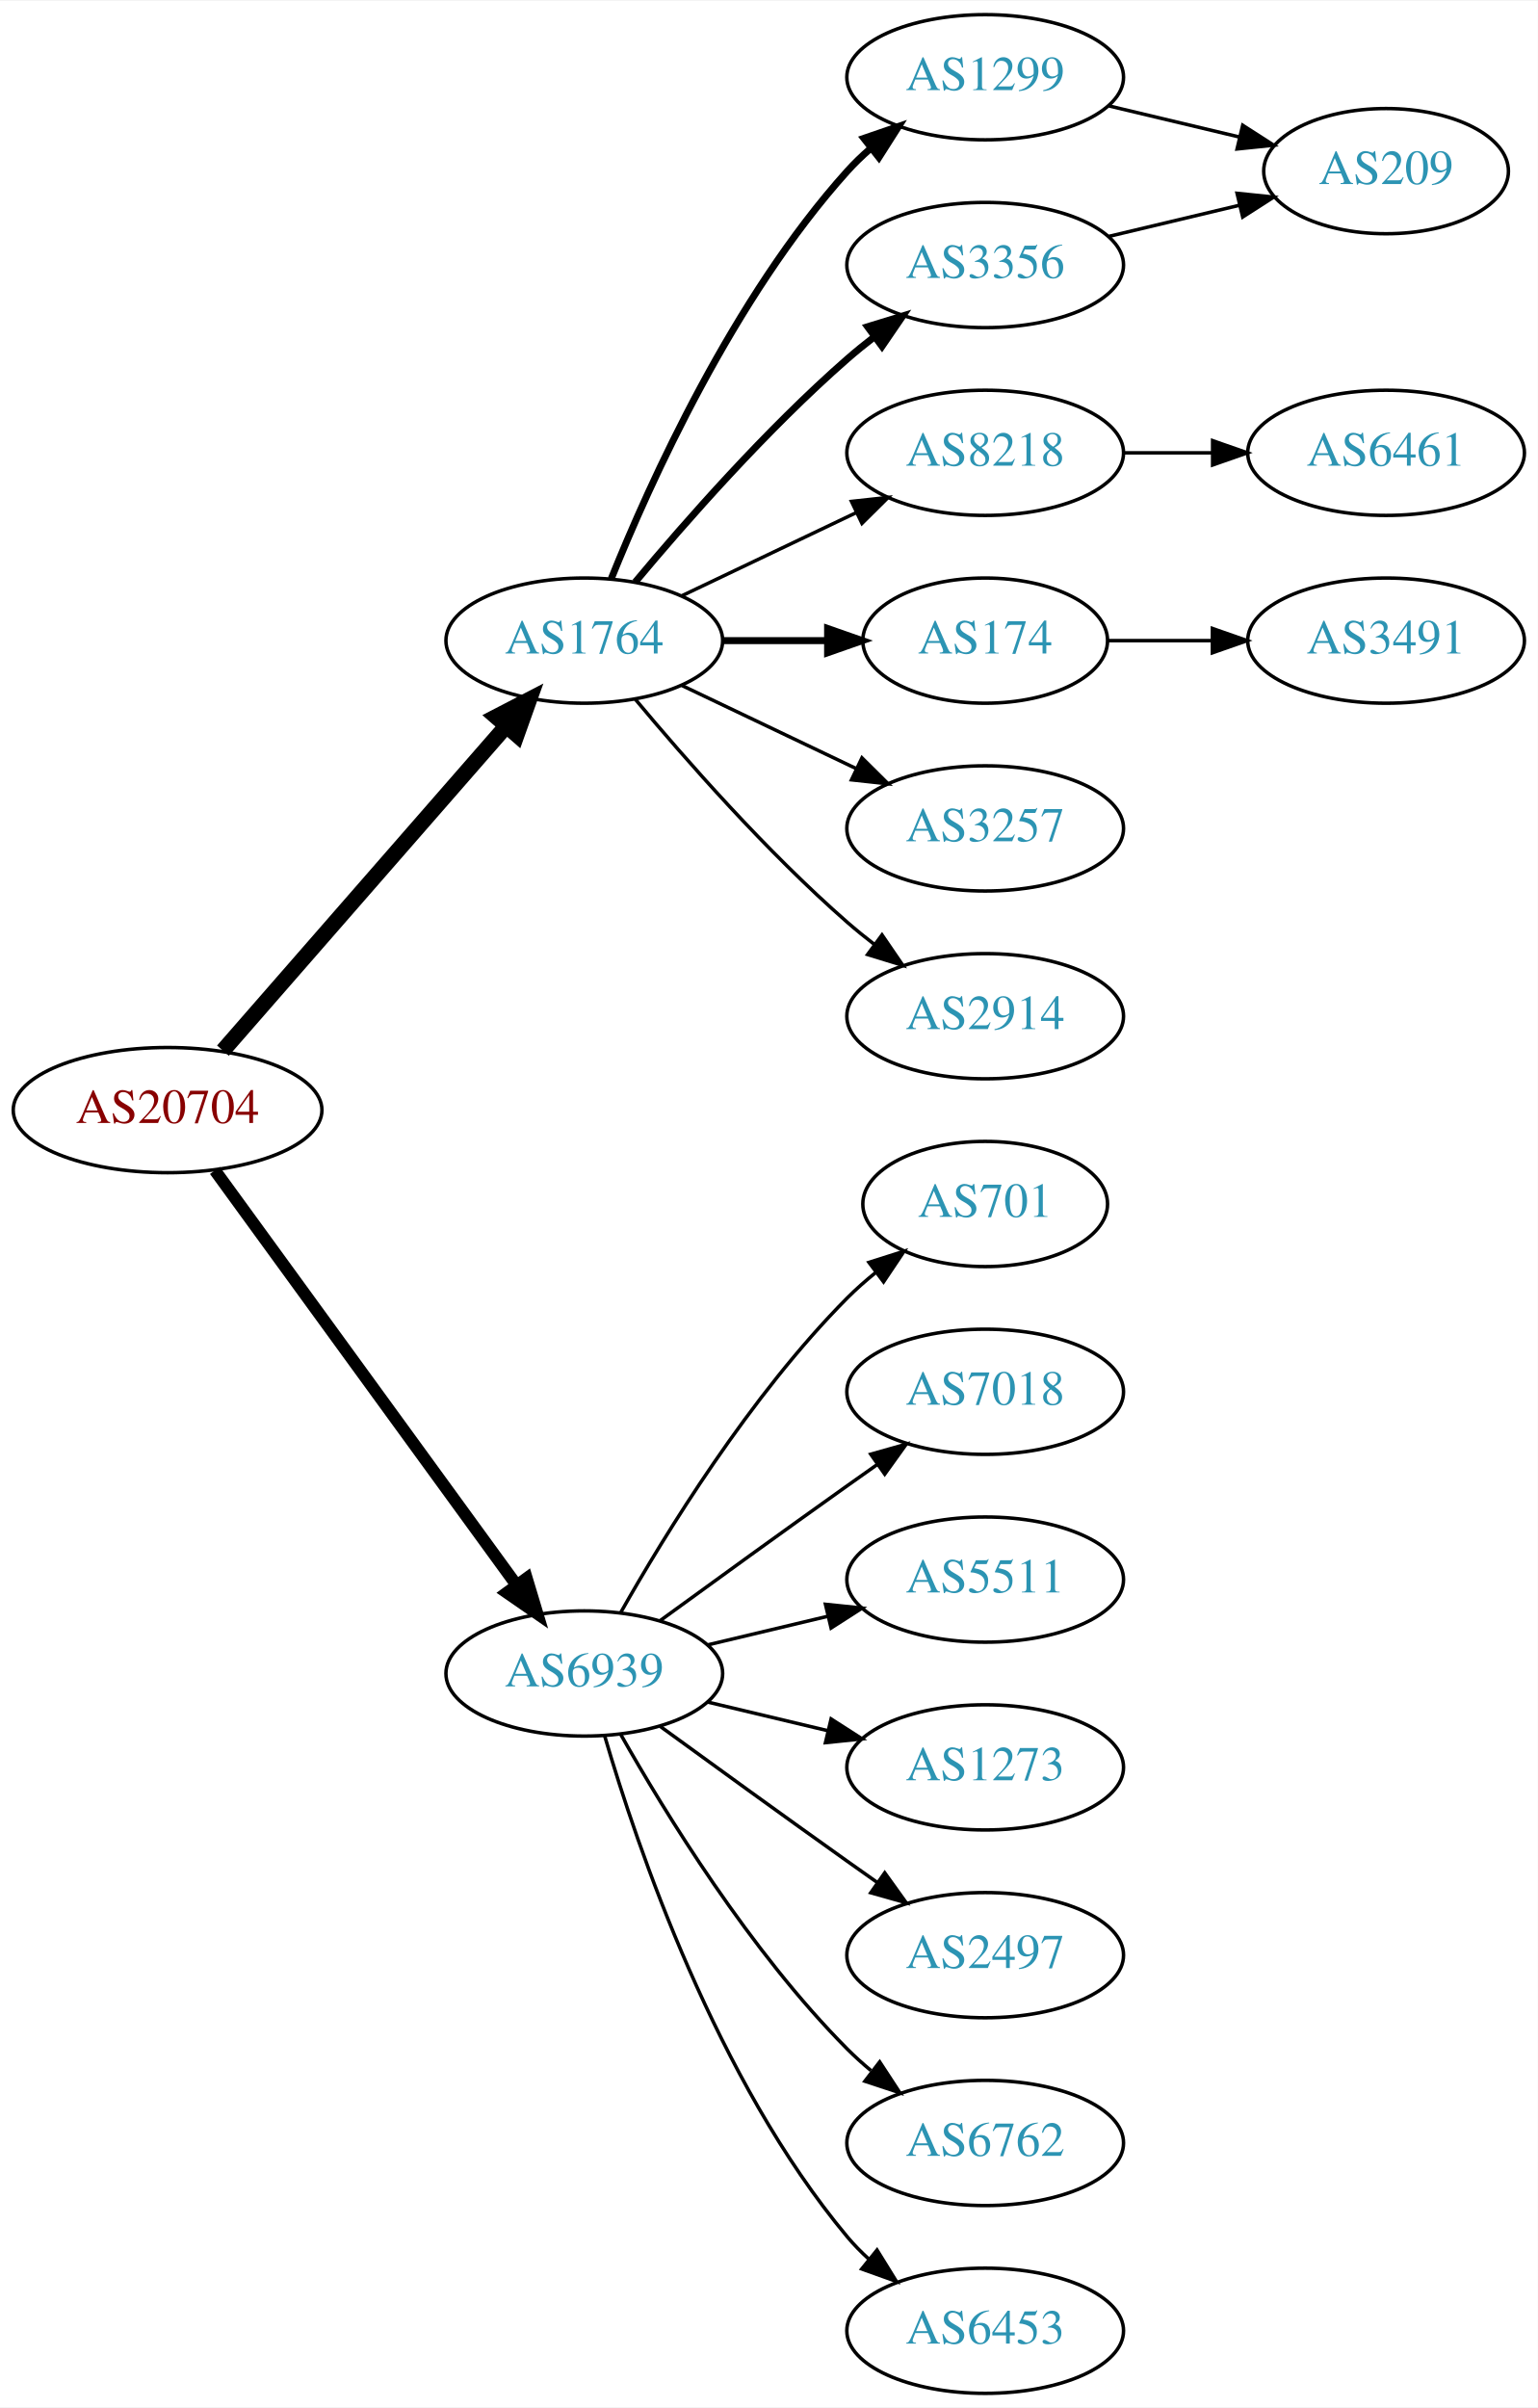
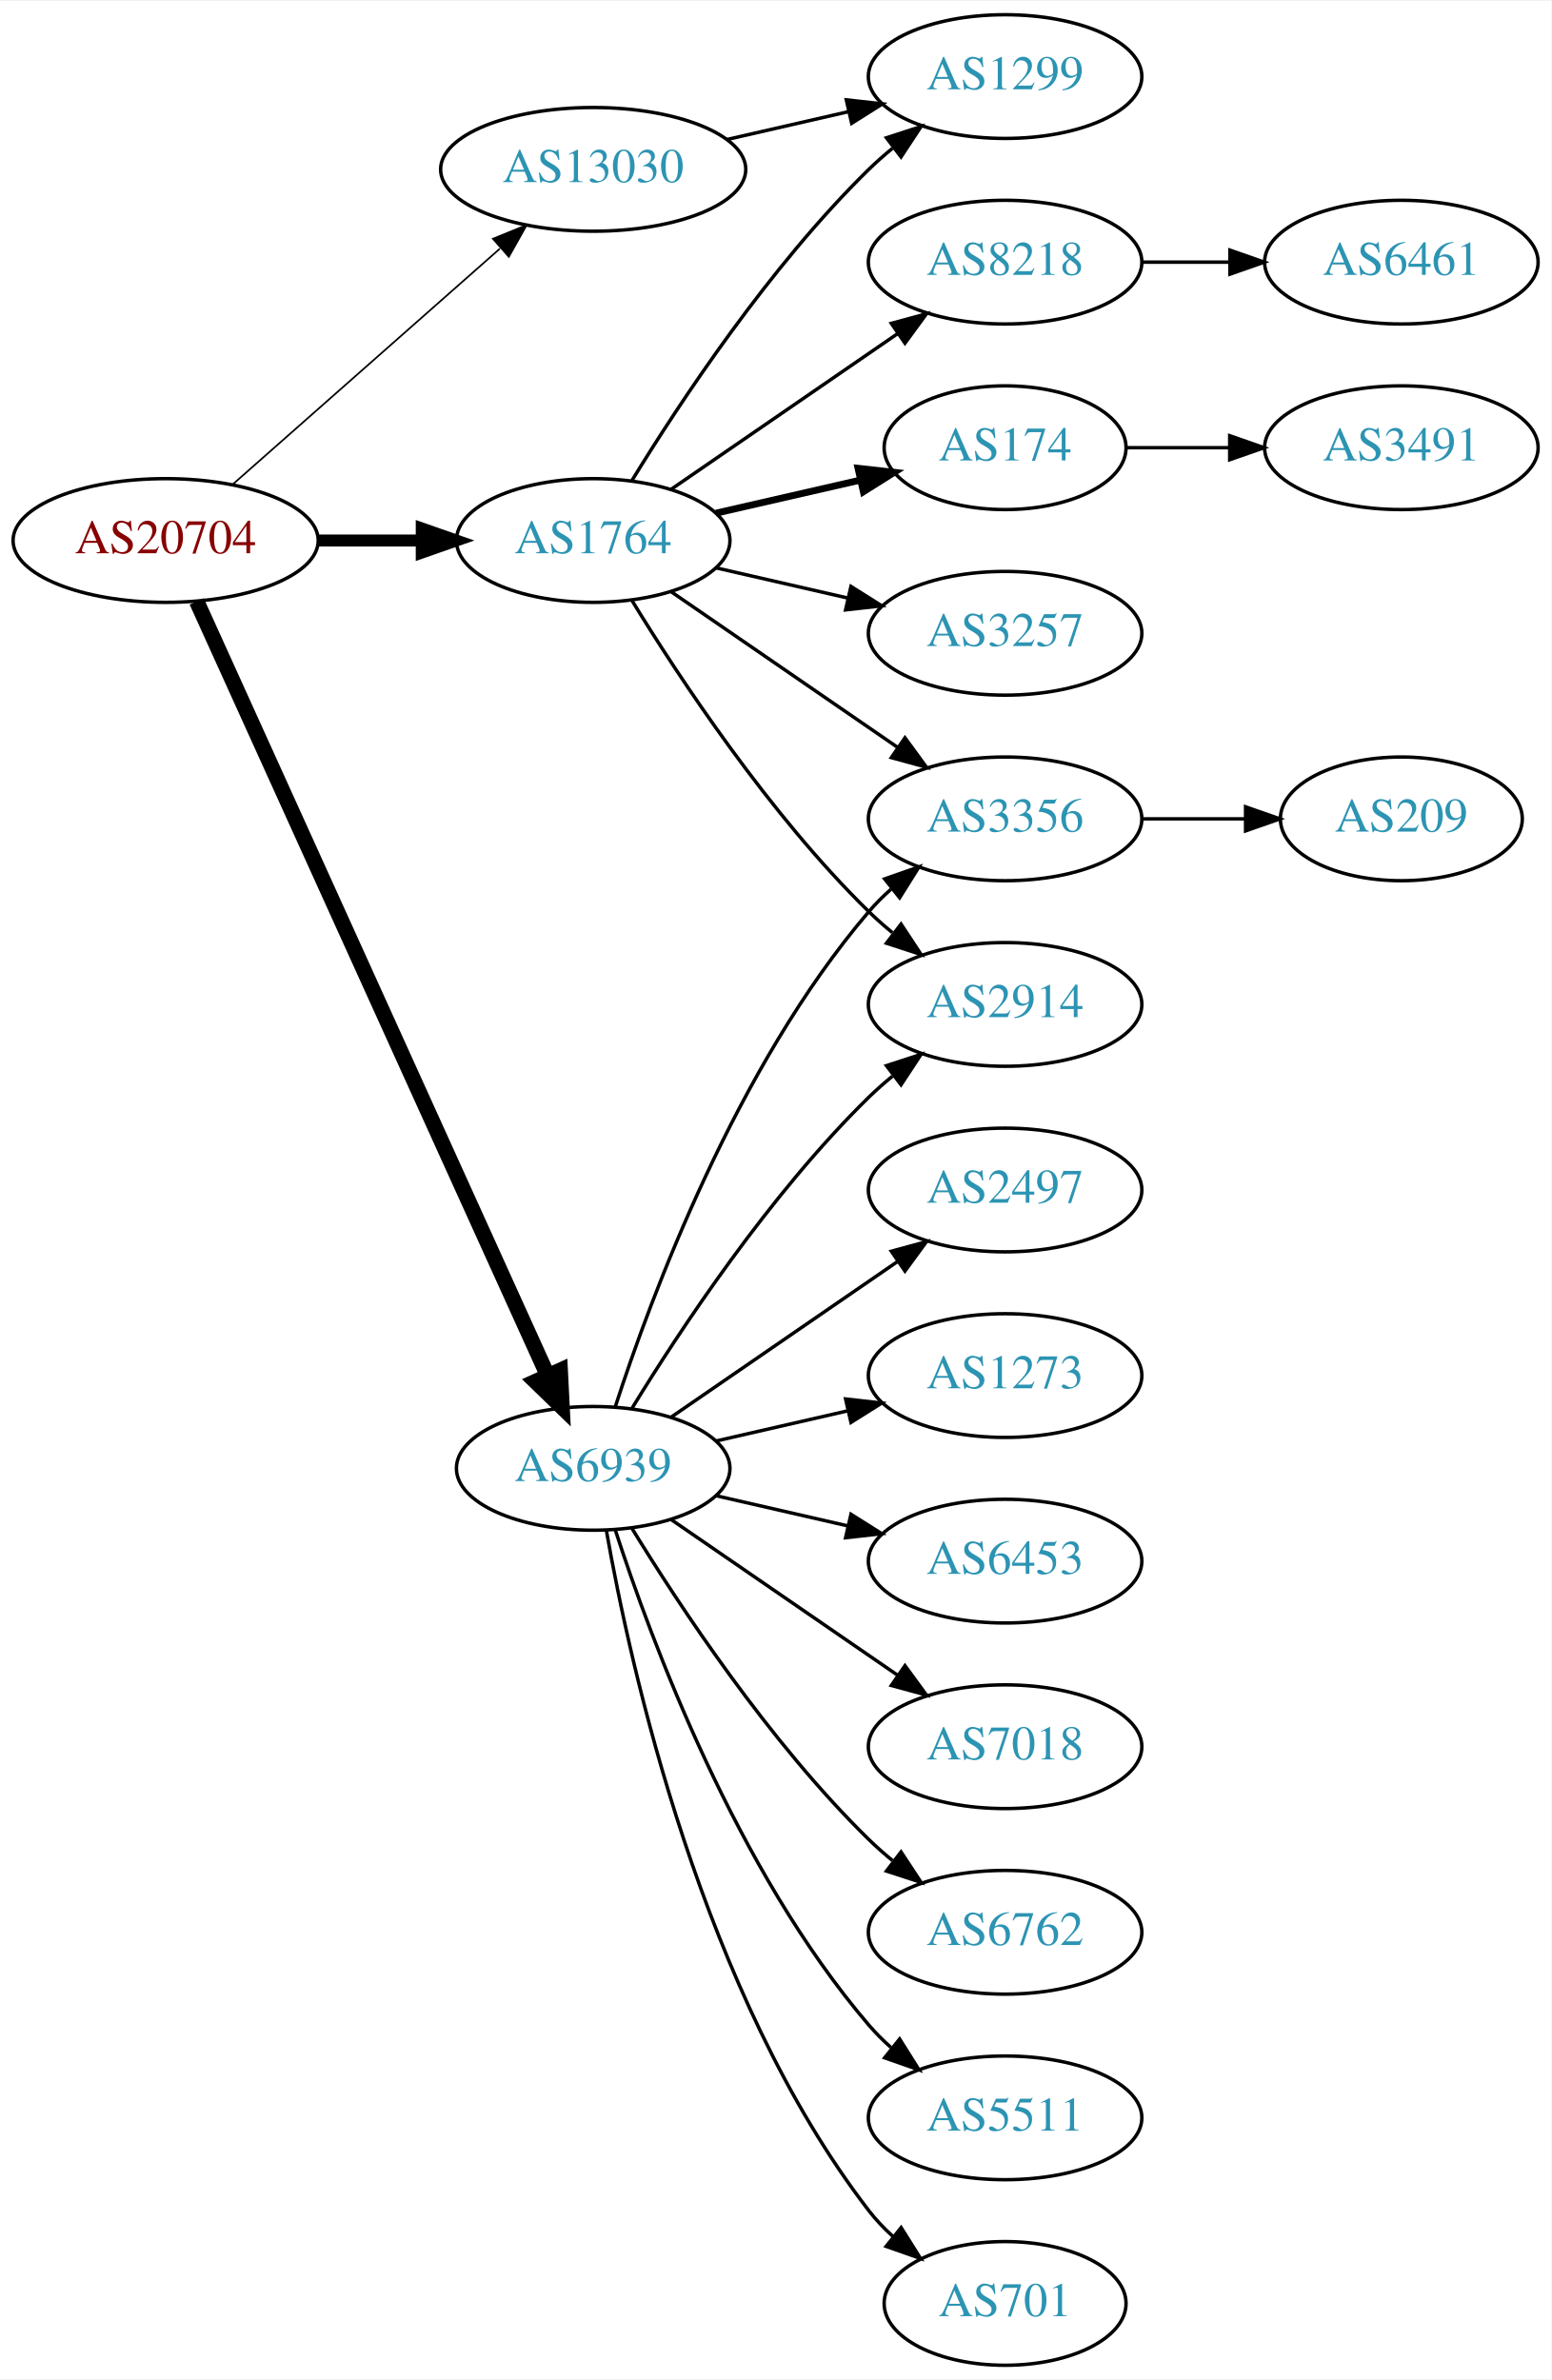
- <svg xmlns="http://www.w3.org/2000/svg" xmlns:xlink="http://www.w3.org/1999/xlink" width="442pt" height="692pt" viewBox="0.00 0.00 442.27 692.00">
+ <svg xmlns="http://www.w3.org/2000/svg" xmlns:xlink="http://www.w3.org/1999/xlink" width="451pt" height="692pt" viewBox="0.00 0.00 451.37 692.00">
  <g id="graph0" class="graph" transform="scale(1 1) rotate(0) translate(4 688)">
-     <polygon fill="white" stroke="none" points="-4,4 -4,-688 438.271,-688 438.271,4 -4,4" />
+     <polygon fill="white" stroke="none" points="-4,4 -4,-688 447.37,-688 447.37,4 -4,4" />
    <g id="node1" class="node">
      <g id="a_node1">
        <a xlink:href="/asn/20704" xlink:title="AS20704 ~ Hirschstettnerstr. 19-21 L1 [AT]">
-           <ellipse fill="#ffffff" stroke="black" cx="44.196" cy="-369" rx="44.393" ry="18" />
-           <text text-anchor="middle" x="44.196" y="-365.3" font-family="Times,serif" font-size="14.00" fill="#880000">AS20704</text>
+           <ellipse fill="#ffffff" stroke="black" cx="44.196" cy="-531" rx="44.393" ry="18" />
+           <text text-anchor="middle" x="44.196" y="-527.3" font-family="Times,serif" font-size="14.00" fill="#880000">AS20704</text>
        </a>
      </g>
    </g>
    <g id="node2" class="node">
      <g id="a_node2">
        <a xlink:href="/asn/1764" xlink:title="AS1764 ~ NEXTLAYER-AS [AT]">
-           <ellipse fill="#ffffff" stroke="black" cx="164.039" cy="-504" rx="39.794" ry="18" />
-           <text text-anchor="middle" x="164.039" y="-500.3" font-family="Times,serif" font-size="14.00" fill="#2c94b3">AS1764</text>
+           <ellipse fill="#ffffff" stroke="black" cx="168.588" cy="-531" rx="39.794" ry="18" />
+           <text text-anchor="middle" x="168.588" y="-527.3" font-family="Times,serif" font-size="14.00" fill="#2c94b3">AS1764</text>
        </a>
      </g>
    </g>
    <g id="edge1" class="edge">
-       <path fill="none" stroke="black" stroke-width="4.5" d="M60.121,-386.098C80.663,-409.631 117.782,-452.155 141.379,-479.187" />
-       <polygon fill="black" stroke="black" stroke-width="4.5" points="138.692,-482.097 148.235,-487.041 144.625,-476.918 138.692,-482.097" />
+       <path fill="none" stroke="black" stroke-width="3.5" d="M88.692,-531C98.381,-531 108.717,-531 118.61,-531" />
+       <polygon fill="black" stroke="black" stroke-width="3.5" points="118.713,-534.5 128.713,-531 118.713,-527.5 118.713,-534.5" />
    </g>
    <g id="node3" class="node">
      <g id="a_node3">
        <a xlink:href="/asn/6939" xlink:title="AS6939 ~ Hurricane Electric LLC [US]">
-           <ellipse fill="#ffffff" stroke="black" cx="164.039" cy="-207" rx="39.794" ry="18" />
-           <text text-anchor="middle" x="164.039" y="-203.3" font-family="Times,serif" font-size="14.00" fill="#2c94b3">AS6939</text>
+           <ellipse fill="#ffffff" stroke="black" cx="168.588" cy="-261" rx="39.794" ry="18" />
+           <text text-anchor="middle" x="168.588" y="-257.3" font-family="Times,serif" font-size="14.00" fill="#2c94b3">AS6939</text>
        </a>
      </g>
    </g>
    <g id="edge2" class="edge">
-       <path fill="none" stroke="black" stroke-width="3.5" d="M57.807,-351.663C78.628,-323.04 120.29,-265.767 144.479,-232.514" />
-       <polygon fill="black" stroke="black" stroke-width="3.5" points="147.466,-234.358 150.518,-224.212 141.805,-230.24 147.466,-234.358" />
+       <path fill="none" stroke="black" stroke-width="4.5" d="M53.227,-513.285C74.147,-467.133 130.43,-342.972 155.386,-287.918" />
+       <polygon fill="black" stroke="black" stroke-width="4.5" points="158.986,-289.514 159.528,-278.781 151.813,-286.263 158.986,-289.514" />
    </g>
    <g id="node4" class="node">
      <g id="a_node4">
-         <a xlink:href="/asn/1299" xlink:title="AS1299 ~ Telia Carrier [EU]">
-           <ellipse fill="#ffffff" stroke="black" cx="279.332" cy="-666" rx="39.794" ry="18" />
-           <text text-anchor="middle" x="279.332" y="-662.3" font-family="Times,serif" font-size="14.00" fill="#2c94b3">AS1299</text>
+         <a xlink:href="/asn/13030" xlink:title="AS13030 ~ Init7 (Switzerland) Ltd. [CH]">
+           <ellipse fill="#ffffff" stroke="black" cx="168.588" cy="-639" rx="44.393" ry="18" />
+           <text text-anchor="middle" x="168.588" y="-635.3" font-family="Times,serif" font-size="14.00" fill="#2c94b3">AS13030</text>
        </a>
      </g>
    </g>
    <g id="edge3" class="edge">
-       <path fill="none" stroke="black" stroke-width="2" d="M171.786,-521.787C182.837,-549.243 206.891,-602.578 239.685,-639 241.688,-641.224 243.906,-643.363 246.239,-645.397" />
-       <polygon fill="black" stroke="black" stroke-width="2" points="244.437,-648.433 254.458,-651.873 248.769,-642.935 244.437,-648.433" />
+       <path fill="none" stroke="black" stroke-width="0.5" d="M63.785,-547.403C84.482,-565.667 118.089,-595.322 141.434,-615.921" />
+       <polygon fill="black" stroke="black" stroke-width="0.5" points="139.412,-618.805 149.226,-622.797 144.043,-613.556 139.412,-618.805" />
    </g>
    <g id="node5" class="node">
      <g id="a_node5">
-         <a xlink:href="/asn/3356" xlink:title="AS3356 ~ Level 3 Parent, LLC [US]">
-           <ellipse fill="#ffffff" stroke="black" cx="279.332" cy="-612" rx="39.794" ry="18" />
-           <text text-anchor="middle" x="279.332" y="-608.3" font-family="Times,serif" font-size="14.00" fill="#2c94b3">AS3356</text>
+         <a xlink:href="/asn/8218" xlink:title="AS8218 ~ legacy Neotelecoms [FR]">
+           <ellipse fill="#ffffff" stroke="black" cx="288.431" cy="-612" rx="39.794" ry="18" />
+           <text text-anchor="middle" x="288.431" y="-608.3" font-family="Times,serif" font-size="14.00" fill="#2c94b3">AS8218</text>
        </a>
      </g>
    </g>
    <g id="edge4" class="edge">
-       <path fill="none" stroke="black" stroke-width="2" d="M178.669,-520.817C192.951,-537.929 216.498,-564.745 239.685,-585 242.151,-587.154 244.789,-589.294 247.487,-591.372" />
-       <polygon fill="black" stroke="black" stroke-width="2" points="245.512,-594.264 255.641,-597.37 249.66,-588.625 245.512,-594.264" />
+       <path fill="none" stroke="black" d="M191.202,-545.857C209.691,-558.565 236.505,-576.995 257.134,-591.175" />
+       <polygon fill="black" stroke="black" points="255.331,-594.183 265.555,-596.963 259.296,-588.414 255.331,-594.183" />
    </g>
    <g id="node6" class="node">
      <g id="a_node6">
-         <a xlink:href="/asn/8218" xlink:title="AS8218 ~ legacy Neotelecoms [FR]">
-           <ellipse fill="#ffffff" stroke="black" cx="279.332" cy="-558" rx="39.794" ry="18" />
-           <text text-anchor="middle" x="279.332" y="-554.3" font-family="Times,serif" font-size="14.00" fill="#2c94b3">AS8218</text>
+         <a xlink:href="/asn/174" xlink:title="AS174 ~ Cogent Communications [US]">
+           <ellipse fill="#ffffff" stroke="black" cx="288.431" cy="-558" rx="35.194" ry="18" />
+           <text text-anchor="middle" x="288.431" y="-554.3" font-family="Times,serif" font-size="14.00" fill="#2c94b3">AS174</text>
        </a>
      </g>
    </g>
    <g id="edge5" class="edge">
-       <path fill="none" stroke="black" d="M192.175,-516.934C207.169,-524.081 225.99,-533.052 242.213,-540.785" />
-       <polygon fill="black" stroke="black" points="240.884,-544.028 251.417,-545.171 243.895,-537.709 240.884,-544.028" />
+       <path fill="none" stroke="black" stroke-width="2" d="M204.308,-538.955C217.4,-541.955 232.422,-545.396 246.063,-548.522" />
+       <polygon fill="black" stroke="black" stroke-width="2" points="245.641,-552.016 256.17,-550.838 247.204,-545.193 245.641,-552.016" />
    </g>
    <g id="node7" class="node">
      <g id="a_node7">
-         <a xlink:href="/asn/174" xlink:title="AS174 ~ Cogent Communications [US]">
-           <ellipse fill="#ffffff" stroke="black" cx="279.332" cy="-504" rx="35.194" ry="18" />
-           <text text-anchor="middle" x="279.332" y="-500.3" font-family="Times,serif" font-size="14.00" fill="#2c94b3">AS174</text>
+         <a xlink:href="/asn/1299" xlink:title="AS1299 ~ Telia Carrier [EU]">
+           <ellipse fill="#ffffff" stroke="black" cx="288.431" cy="-666" rx="39.794" ry="18" />
+           <text text-anchor="middle" x="288.431" y="-662.3" font-family="Times,serif" font-size="14.00" fill="#2c94b3">AS1299</text>
        </a>
      </g>
    </g>
    <g id="edge6" class="edge">
-       <path fill="none" stroke="black" stroke-width="2" d="M203.711,-504C213.416,-504 223.907,-504 233.87,-504" />
-       <polygon fill="black" stroke="black" stroke-width="2" points="234.006,-507.5 244.006,-504 234.006,-500.5 234.006,-507.5" />
+       <path fill="none" stroke="black" d="M179.854,-548.44C193.662,-570.991 219.851,-610.722 248.784,-639 250.924,-641.092 253.242,-643.137 255.642,-645.106" />
+       <polygon fill="black" stroke="black" points="253.908,-648.185 263.983,-651.464 258.152,-642.618 253.908,-648.185" />
    </g>
    <g id="node8" class="node">
      <g id="a_node8">
-         <a xlink:href="/asn/3257" xlink:title="AS3257 ~ GTT [DE]">
-           <ellipse fill="#ffffff" stroke="black" cx="279.332" cy="-450" rx="39.794" ry="18" />
-           <text text-anchor="middle" x="279.332" y="-446.3" font-family="Times,serif" font-size="14.00" fill="#2c94b3">AS3257</text>
+         <a xlink:href="/asn/2914" xlink:title="AS2914 ~ NTT America, Inc. [US]">
+           <ellipse fill="#ffffff" stroke="black" cx="288.431" cy="-396" rx="39.794" ry="18" />
+           <text text-anchor="middle" x="288.431" y="-392.3" font-family="Times,serif" font-size="14.00" fill="#2c94b3">AS2914</text>
        </a>
      </g>
    </g>
    <g id="edge7" class="edge">
-       <path fill="none" stroke="black" d="M192.175,-491.066C207.169,-483.919 225.99,-474.948 242.213,-467.215" />
-       <polygon fill="black" stroke="black" points="243.895,-470.291 251.417,-462.829 240.884,-463.972 243.895,-470.291" />
+       <path fill="none" stroke="black" d="M179.854,-513.56C193.662,-491.009 219.851,-451.278 248.784,-423 250.924,-420.908 253.242,-418.863 255.642,-416.894" />
+       <polygon fill="black" stroke="black" points="258.152,-419.382 263.983,-410.536 253.908,-413.815 258.152,-419.382" />
    </g>
    <g id="node9" class="node">
      <g id="a_node9">
-         <a xlink:href="/asn/2914" xlink:title="AS2914 ~ NTT America, Inc. [US]">
-           <ellipse fill="#ffffff" stroke="black" cx="279.332" cy="-396" rx="39.794" ry="18" />
-           <text text-anchor="middle" x="279.332" y="-392.3" font-family="Times,serif" font-size="14.00" fill="#2c94b3">AS2914</text>
+         <a xlink:href="/asn/3257" xlink:title="AS3257 ~ GTT [DE]">
+           <ellipse fill="#ffffff" stroke="black" cx="288.431" cy="-504" rx="39.794" ry="18" />
+           <text text-anchor="middle" x="288.431" y="-500.3" font-family="Times,serif" font-size="14.00" fill="#2c94b3">AS3257</text>
        </a>
      </g>
    </g>
    <g id="edge8" class="edge">
-       <path fill="none" stroke="black" d="M178.669,-487.183C192.951,-470.071 216.498,-443.255 239.685,-423 242.151,-420.846 244.789,-418.706 247.487,-416.628" />
-       <polygon fill="black" stroke="black" points="249.66,-419.375 255.641,-410.63 245.512,-413.736 249.66,-419.375" />
+       <path fill="none" stroke="black" d="M204.308,-523.045C216.307,-520.296 229.928,-517.175 242.621,-514.267" />
+       <polygon fill="black" stroke="black" points="243.587,-517.636 252.552,-511.991 242.023,-510.813 243.587,-517.636" />
+     </g>
+     <g id="node10" class="node">
+       <g id="a_node10">
+         <a xlink:href="/asn/3356" xlink:title="AS3356 ~ Level 3 Parent, LLC [US]">
+           <ellipse fill="#ffffff" stroke="black" cx="288.431" cy="-450" rx="39.794" ry="18" />
+           <text text-anchor="middle" x="288.431" y="-446.3" font-family="Times,serif" font-size="14.00" fill="#2c94b3">AS3356</text>
+         </a>
+       </g>
+     </g>
+     <g id="edge9" class="edge">
+       <path fill="none" stroke="black" d="M191.202,-516.143C209.691,-503.435 236.505,-485.005 257.134,-470.825" />
+       <polygon fill="black" stroke="black" points="259.296,-473.586 265.555,-465.037 255.331,-467.817 259.296,-473.586" />
+     </g>
+     <g id="edge17" class="edge">
+       <path fill="none" stroke="black" d="M179.854,-278.44C193.662,-300.991 219.851,-340.722 248.784,-369 250.924,-371.092 253.242,-373.137 255.642,-375.106" />
+       <polygon fill="black" stroke="black" points="253.908,-378.185 263.983,-381.464 258.152,-372.618 253.908,-378.185" />
+     </g>
+     <g id="edge19" class="edge">
+       <path fill="none" stroke="black" d="M175.035,-278.991C185.349,-310.816 210.212,-377.927 248.784,-423 250.73,-425.274 252.908,-427.449 255.213,-429.507" />
+       <polygon fill="black" stroke="black" points="253.383,-432.524 263.382,-436.027 257.75,-427.053 253.383,-432.524" />
    </g>
    <g id="node13" class="node">
      <g id="a_node13">
-         <a xlink:href="/asn/701" xlink:title="AS701 ~ UUNET [US]">
-           <ellipse fill="#ffffff" stroke="black" cx="279.332" cy="-342" rx="35.194" ry="18" />
-           <text text-anchor="middle" x="279.332" y="-338.3" font-family="Times,serif" font-size="14.00" fill="#2c94b3">AS701</text>
-         </a>
-       </g>
-     </g>
-     <g id="edge13" class="edge">
-       <path fill="none" stroke="black" d="M174.498,-224.49C187.28,-247.096 211.712,-286.886 239.685,-315 242.185,-317.513 244.946,-319.949 247.807,-322.261" />
-       <polygon fill="black" stroke="black" points="245.905,-325.21 256.004,-328.413 250.108,-319.611 245.905,-325.21" />
+         <a xlink:href="/asn/6762" xlink:title="AS6762 ~ TELECOM ITALIA SPARKLE S.p.A. [IT]">
+           <ellipse fill="#ffffff" stroke="black" cx="288.431" cy="-126" rx="39.794" ry="18" />
+           <text text-anchor="middle" x="288.431" y="-122.3" font-family="Times,serif" font-size="14.00" fill="#2c94b3">AS6762</text>
+         </a>
+       </g>
+     </g>
+     <g id="edge12" class="edge">
+       <path fill="none" stroke="black" d="M179.854,-243.56C193.662,-221.009 219.851,-181.278 248.784,-153 250.924,-150.908 253.242,-148.863 255.642,-146.894" />
+       <polygon fill="black" stroke="black" points="258.152,-149.382 263.983,-140.536 253.908,-143.815 258.152,-149.382" />
    </g>
    <g id="node14" class="node">
      <g id="a_node14">
-         <a xlink:href="/asn/7018" xlink:title="AS7018 ~ AT&amp;T Services, Inc. [US]">
-           <ellipse fill="#ffffff" stroke="black" cx="279.332" cy="-288" rx="39.794" ry="18" />
-           <text text-anchor="middle" x="279.332" y="-284.3" font-family="Times,serif" font-size="14.00" fill="#2c94b3">AS7018</text>
-         </a>
-       </g>
-     </g>
-     <g id="edge14" class="edge">
-       <path fill="none" stroke="black" d="M185.887,-222.222C200.821,-233.091 221.435,-248.025 239.685,-261 242.506,-263.005 245.449,-265.085 248.397,-267.159" />
-       <polygon fill="black" stroke="black" points="246.424,-270.05 256.621,-272.926 250.443,-264.319 246.424,-270.05" />
+         <a xlink:href="/asn/5511" xlink:title="AS5511 ~ Orange S.A. [FR]">
+           <ellipse fill="#ffffff" stroke="black" cx="288.431" cy="-72" rx="39.794" ry="18" />
+           <text text-anchor="middle" x="288.431" y="-68.3" font-family="Times,serif" font-size="14.00" fill="#2c94b3">AS5511</text>
+         </a>
+       </g>
+     </g>
+     <g id="edge13" class="edge">
+       <path fill="none" stroke="black" d="M175.035,-243.009C185.349,-211.184 210.212,-144.073 248.784,-99 250.73,-96.726 252.908,-94.551 255.213,-92.493" />
+       <polygon fill="black" stroke="black" points="257.75,-94.947 263.382,-85.973 253.383,-89.476 257.75,-94.947" />
    </g>
    <g id="node15" class="node">
      <g id="a_node15">
-         <a xlink:href="/asn/5511" xlink:title="AS5511 ~ Orange S.A. [FR]">
-           <ellipse fill="#ffffff" stroke="black" cx="279.332" cy="-234" rx="39.794" ry="18" />
-           <text text-anchor="middle" x="279.332" y="-230.3" font-family="Times,serif" font-size="14.00" fill="#2c94b3">AS5511</text>
-         </a>
-       </g>
-     </g>
-     <g id="edge15" class="edge">
-       <path fill="none" stroke="black" d="M199.646,-215.248C210.517,-217.838 222.671,-220.735 234.114,-223.462" />
-       <polygon fill="black" stroke="black" points="233.397,-226.889 243.936,-225.803 235.02,-220.08 233.397,-226.889" />
+         <a xlink:href="/asn/701" xlink:title="AS701 ~ UUNET [US]">
+           <ellipse fill="#ffffff" stroke="black" cx="288.431" cy="-18" rx="35.194" ry="18" />
+           <text text-anchor="middle" x="288.431" y="-14.3" font-family="Times,serif" font-size="14.00" fill="#2c94b3">AS701</text>
+         </a>
+       </g>
+     </g>
+     <g id="edge14" class="edge">
+       <path fill="none" stroke="black" d="M172.406,-243.01C179.334,-203.565 200.291,-107.975 248.784,-45 250.832,-42.341 253.215,-39.842 255.773,-37.518" />
+       <polygon fill="black" stroke="black" points="258.186,-40.07 263.815,-31.094 253.817,-34.601 258.186,-40.07" />
    </g>
    <g id="node16" class="node">
      <g id="a_node16">
-         <a xlink:href="/asn/1273" xlink:title="AS1273 ~ Vodafone Group PLC [EU]">
-           <ellipse fill="#ffffff" stroke="black" cx="279.332" cy="-180" rx="39.794" ry="18" />
-           <text text-anchor="middle" x="279.332" y="-176.3" font-family="Times,serif" font-size="14.00" fill="#2c94b3">AS1273</text>
-         </a>
-       </g>
-     </g>
-     <g id="edge16" class="edge">
-       <path fill="none" stroke="black" d="M199.646,-198.752C210.517,-196.162 222.671,-193.265 234.114,-190.538" />
-       <polygon fill="black" stroke="black" points="235.02,-193.92 243.936,-188.197 233.397,-187.111 235.02,-193.92" />
+         <a xlink:href="/asn/2497" xlink:title="AS2497 ~ Internet Initiative Japan Inc. [JP]">
+           <ellipse fill="#ffffff" stroke="black" cx="288.431" cy="-342" rx="39.794" ry="18" />
+           <text text-anchor="middle" x="288.431" y="-338.3" font-family="Times,serif" font-size="14.00" fill="#2c94b3">AS2497</text>
+         </a>
+       </g>
+     </g>
+     <g id="edge15" class="edge">
+       <path fill="none" stroke="black" d="M191.202,-275.857C209.691,-288.565 236.505,-306.995 257.134,-321.175" />
+       <polygon fill="black" stroke="black" points="255.331,-324.183 265.555,-326.963 259.296,-318.414 255.331,-324.183" />
    </g>
    <g id="node17" class="node">
      <g id="a_node17">
-         <a xlink:href="/asn/2497" xlink:title="AS2497 ~ Internet Initiative Japan Inc. [JP]">
-           <ellipse fill="#ffffff" stroke="black" cx="279.332" cy="-126" rx="39.794" ry="18" />
-           <text text-anchor="middle" x="279.332" y="-122.3" font-family="Times,serif" font-size="14.00" fill="#2c94b3">AS2497</text>
-         </a>
-       </g>
-     </g>
-     <g id="edge17" class="edge">
-       <path fill="none" stroke="black" d="M185.887,-191.778C200.821,-180.909 221.435,-165.975 239.685,-153 242.506,-150.995 245.449,-148.915 248.397,-146.841" />
-       <polygon fill="black" stroke="black" points="250.443,-149.681 256.621,-141.074 246.424,-143.95 250.443,-149.681" />
+         <a xlink:href="/asn/1273" xlink:title="AS1273 ~ Vodafone Group PLC [EU]">
+           <ellipse fill="#ffffff" stroke="black" cx="288.431" cy="-288" rx="39.794" ry="18" />
+           <text text-anchor="middle" x="288.431" y="-284.3" font-family="Times,serif" font-size="14.00" fill="#2c94b3">AS1273</text>
+         </a>
+       </g>
+     </g>
+     <g id="edge16" class="edge">
+       <path fill="none" stroke="black" d="M204.308,-268.955C216.307,-271.704 229.928,-274.825 242.621,-277.733" />
+       <polygon fill="black" stroke="black" points="242.023,-281.187 252.552,-280.009 243.587,-274.364 242.023,-281.187" />
    </g>
    <g id="node18" class="node">
      <g id="a_node18">
-         <a xlink:href="/asn/6762" xlink:title="AS6762 ~ TELECOM ITALIA SPARKLE S.p.A. [IT]">
-           <ellipse fill="#ffffff" stroke="black" cx="279.332" cy="-72" rx="39.794" ry="18" />
-           <text text-anchor="middle" x="279.332" y="-68.3" font-family="Times,serif" font-size="14.00" fill="#2c94b3">AS6762</text>
+         <a xlink:href="/asn/6453" xlink:title="AS6453 ~ TATA COMMUNICATIONS (AMERICA) INC [US]">
+           <ellipse fill="#ffffff" stroke="black" cx="288.431" cy="-234" rx="39.794" ry="18" />
+           <text text-anchor="middle" x="288.431" y="-230.3" font-family="Times,serif" font-size="14.00" fill="#2c94b3">AS6453</text>
        </a>
      </g>
    </g>
    <g id="edge18" class="edge">
-       <path fill="none" stroke="black" d="M174.498,-189.51C187.28,-166.904 211.712,-127.114 239.685,-99 241.796,-96.879 244.092,-94.812 246.477,-92.829" />
-       <polygon fill="black" stroke="black" points="248.993,-95.31 254.793,-86.444 244.73,-89.758 248.993,-95.31" />
+       <path fill="none" stroke="black" d="M204.308,-253.045C216.307,-250.296 229.928,-247.175 242.621,-244.267" />
+       <polygon fill="black" stroke="black" points="243.587,-247.636 252.552,-241.991 242.023,-240.813 243.587,-247.636" />
    </g>
    <g id="node19" class="node">
      <g id="a_node19">
-         <a xlink:href="/asn/6453" xlink:title="AS6453 ~ TATA COMMUNICATIONS (AMERICA) INC [US]">
-           <ellipse fill="#ffffff" stroke="black" cx="279.332" cy="-18" rx="39.794" ry="18" />
-           <text text-anchor="middle" x="279.332" y="-14.3" font-family="Times,serif" font-size="14.00" fill="#2c94b3">AS6453</text>
-         </a>
-       </g>
-     </g>
-     <g id="edge19" class="edge">
-       <path fill="none" stroke="black" d="M169.913,-188.998C179.227,-157.156 202.043,-90.019 239.685,-45 241.555,-42.763 243.654,-40.626 245.88,-38.604" />
-       <polygon fill="black" stroke="black" points="248.227,-41.208 253.799,-32.196 243.823,-35.766 248.227,-41.208" />
+         <a xlink:href="/asn/7018" xlink:title="AS7018 ~ AT&amp;T Services, Inc. [US]">
+           <ellipse fill="#ffffff" stroke="black" cx="288.431" cy="-180" rx="39.794" ry="18" />
+           <text text-anchor="middle" x="288.431" y="-176.3" font-family="Times,serif" font-size="14.00" fill="#2c94b3">AS7018</text>
+         </a>
+       </g>
+     </g>
+     <g id="edge20" class="edge">
+       <path fill="none" stroke="black" d="M191.202,-246.143C209.691,-233.435 236.505,-215.005 257.134,-200.825" />
+       <polygon fill="black" stroke="black" points="259.296,-203.586 265.555,-195.037 255.331,-197.817 259.296,-203.586" />
+     </g>
+     <g id="edge22" class="edge">
+       <path fill="none" stroke="black" d="M207.523,-647.692C218.764,-650.267 231.176,-653.111 242.799,-655.774" />
+       <polygon fill="black" stroke="black" points="242.232,-659.235 252.761,-658.057 243.795,-652.412 242.232,-659.235" />
+     </g>
+     <g id="node11" class="node">
+       <g id="a_node11">
+         <a xlink:href="/asn/6461" xlink:title="AS6461 ~ Zayo Bandwidth [US]">
+           <ellipse fill="#ffffff" stroke="black" cx="403.724" cy="-612" rx="39.794" ry="18" />
+           <text text-anchor="middle" x="403.724" y="-608.3" font-family="Times,serif" font-size="14.00" fill="#2c94b3">AS6461</text>
+         </a>
+       </g>
+     </g>
+     <g id="edge10" class="edge">
+       <path fill="none" stroke="black" d="M328.103,-612C336.306,-612 345.07,-612 353.602,-612" />
+       <polygon fill="black" stroke="black" points="353.841,-615.5 363.841,-612 353.841,-608.5 353.841,-615.5" />
    </g>
    <g id="node12" class="node">
      <g id="a_node12">
+         <a xlink:href="/asn/3491" xlink:title="AS3491 ~ PCCW Global, Inc. [US]">
+           <ellipse fill="#ffffff" stroke="black" cx="403.724" cy="-558" rx="39.794" ry="18" />
+           <text text-anchor="middle" x="403.724" y="-554.3" font-family="Times,serif" font-size="14.00" fill="#2c94b3">AS3491</text>
+         </a>
+       </g>
+     </g>
+     <g id="edge11" class="edge">
+       <path fill="none" stroke="black" d="M323.73,-558C333.107,-558 343.457,-558 353.492,-558" />
+       <polygon fill="black" stroke="black" points="353.781,-561.5 363.781,-558 353.781,-554.5 353.781,-561.5" />
+     </g>
+     <g id="node20" class="node">
+       <g id="a_node20">
        <a xlink:href="/asn/209" xlink:title="AS209 ~ CenturyLink Communications, LLC [US]">
-           <ellipse fill="#ffffff" stroke="black" cx="394.625" cy="-639" rx="35.194" ry="18" />
-           <text text-anchor="middle" x="394.625" y="-635.3" font-family="Times,serif" font-size="14.00" fill="#2c94b3">AS209</text>
-         </a>
-       </g>
-     </g>
-     <g id="edge12" class="edge">
-       <path fill="none" stroke="black" d="M314.939,-657.752C326.733,-654.942 340.038,-651.771 352.306,-648.847" />
-       <polygon fill="black" stroke="black" points="353.394,-652.186 362.311,-646.463 351.772,-645.376 353.394,-652.186" />
-     </g>
-     <g id="edge11" class="edge">
-       <path fill="none" stroke="black" d="M314.939,-620.248C326.733,-623.058 340.038,-626.229 352.306,-629.153" />
-       <polygon fill="black" stroke="black" points="351.772,-632.624 362.311,-631.537 353.394,-625.814 351.772,-632.624" />
-     </g>
-     <g id="node10" class="node">
-       <g id="a_node10">
-         <a xlink:href="/asn/6461" xlink:title="AS6461 ~ Zayo Bandwidth [US]">
-           <ellipse fill="#ffffff" stroke="black" cx="394.625" cy="-558" rx="39.794" ry="18" />
-           <text text-anchor="middle" x="394.625" y="-554.3" font-family="Times,serif" font-size="14.00" fill="#2c94b3">AS6461</text>
-         </a>
-       </g>
-     </g>
-     <g id="edge9" class="edge">
-       <path fill="none" stroke="black" d="M319.004,-558C327.207,-558 335.971,-558 344.503,-558" />
-       <polygon fill="black" stroke="black" points="344.742,-561.5 354.742,-558 344.742,-554.5 344.742,-561.5" />
-     </g>
-     <g id="node11" class="node">
-       <g id="a_node11">
-         <a xlink:href="/asn/3491" xlink:title="AS3491 ~ PCCW Global, Inc. [US]">
-           <ellipse fill="#ffffff" stroke="black" cx="394.625" cy="-504" rx="39.794" ry="18" />
-           <text text-anchor="middle" x="394.625" y="-500.3" font-family="Times,serif" font-size="14.00" fill="#2c94b3">AS3491</text>
-         </a>
-       </g>
-     </g>
-     <g id="edge10" class="edge">
-       <path fill="none" stroke="black" d="M314.631,-504C324.008,-504 334.358,-504 344.393,-504" />
-       <polygon fill="black" stroke="black" points="344.681,-507.5 354.681,-504 344.681,-500.5 344.681,-507.5" />
+           <ellipse fill="#ffffff" stroke="black" cx="403.724" cy="-450" rx="35.194" ry="18" />
+           <text text-anchor="middle" x="403.724" y="-446.3" font-family="Times,serif" font-size="14.00" fill="#2c94b3">AS209</text>
+         </a>
+       </g>
+     </g>
+     <g id="edge21" class="edge">
+       <path fill="none" stroke="black" d="M328.103,-450C337.808,-450 348.299,-450 358.262,-450" />
+       <polygon fill="black" stroke="black" points="358.398,-453.5 368.398,-450 358.398,-446.5 358.398,-453.5" />
    </g>
  </g>
</svg>
